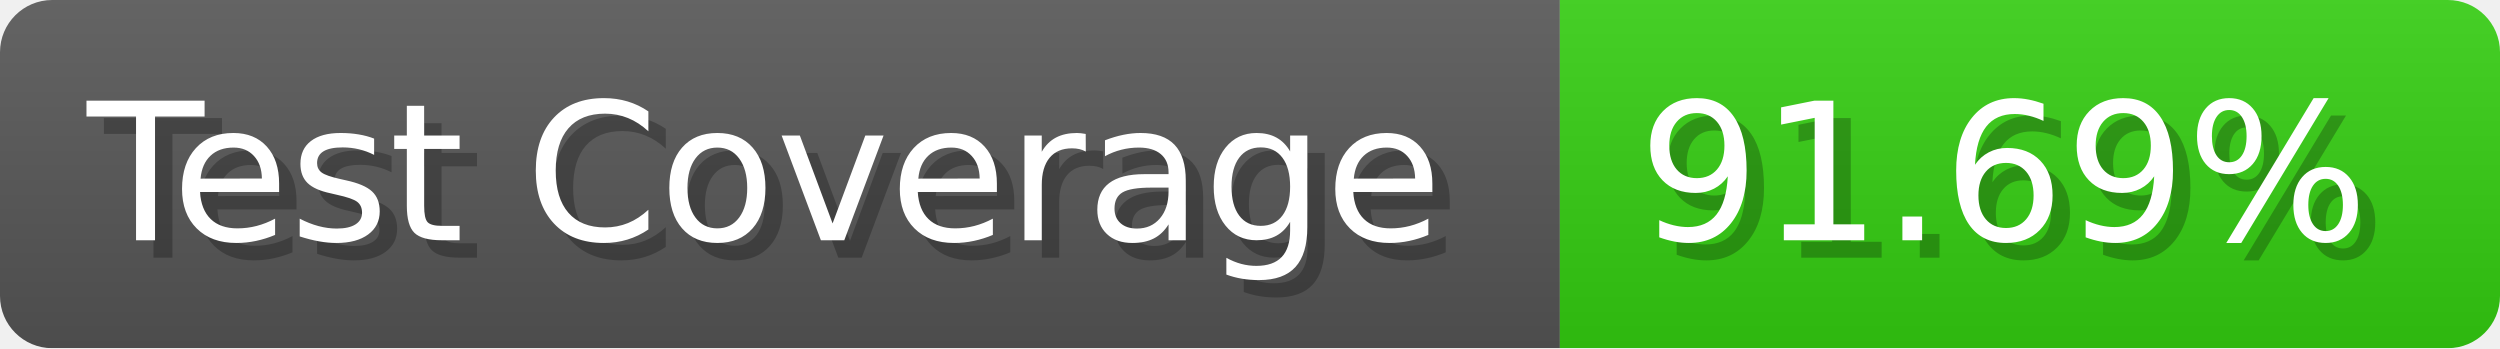
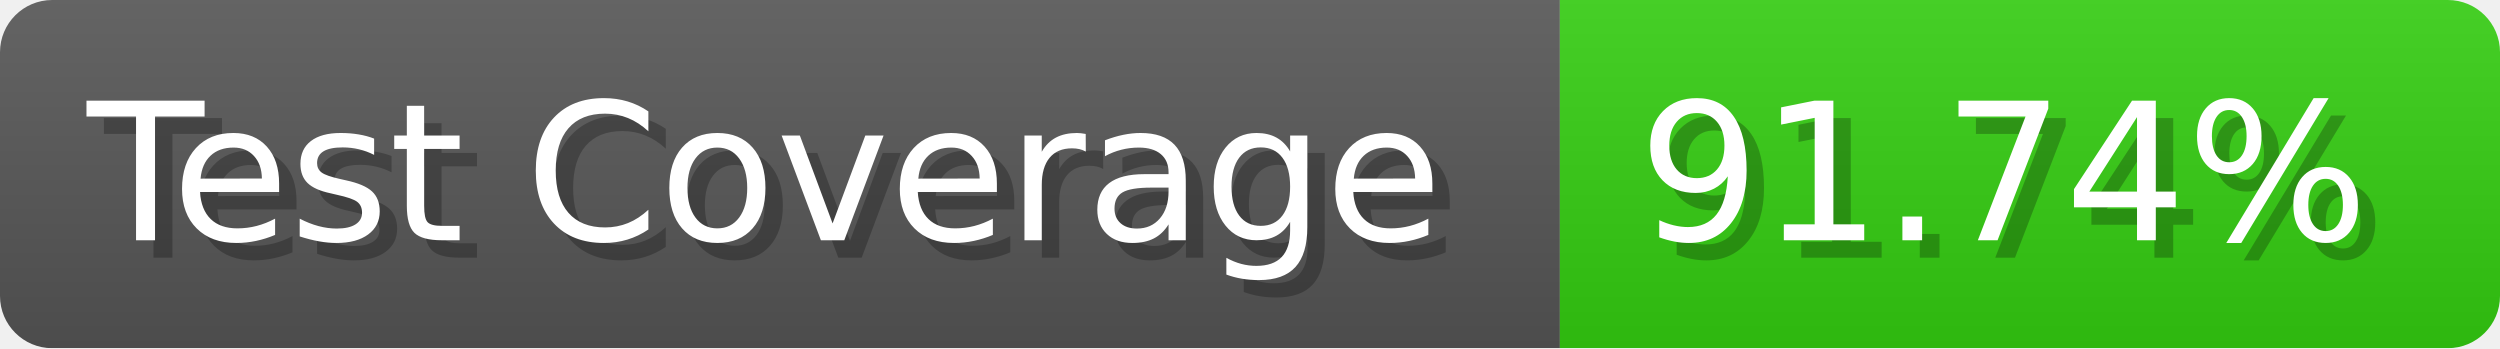
- <svg xmlns="http://www.w3.org/2000/svg" width="143.6" height="20" viewBox="0 0 1436 200" role="img" aria-label="Test Coverage: 91.69%">
+ <svg xmlns="http://www.w3.org/2000/svg" width="143.6" height="20" viewBox="0 0 1436 200" role="img" aria-label="Test Coverage: 91.74%">
  <linearGradient id="a" x2="0" y2="100%">
    <stop offset="0" stop-opacity=".1" stop-color="#EEE" />
    <stop offset="1" stop-opacity=".1" />
  </linearGradient>
  <mask id="m">
    <rect width="1436" height="200" rx="30" fill="#FFF" />
  </mask>
  <g mask="url(#m)">
    <rect width="896" height="200" fill="#555" />
    <rect width="540" height="200" fill="#3C1" x="896" />
    <rect width="1436" height="200" fill="url(#a)" />
  </g>
  <g aria-hidden="true" fill="#fff" text-anchor="start" font-family="Verdana,DejaVu Sans,sans-serif" font-size="110">
    <text x="60" y="148" textLength="796" fill="#000" opacity="0.25">Test Coverage</text>
    <text x="50" y="138" textLength="796">Test Coverage</text>
-     <text x="951" y="148" textLength="440" fill="#000" opacity="0.25">91.69%</text>
-     <text x="941" y="138" textLength="440">91.69%</text>
+     <text x="951" y="148" textLength="440" fill="#000" opacity="0.25">91.74%</text>
+     <text x="941" y="138" textLength="440">91.74%</text>
  </g>
</svg>
